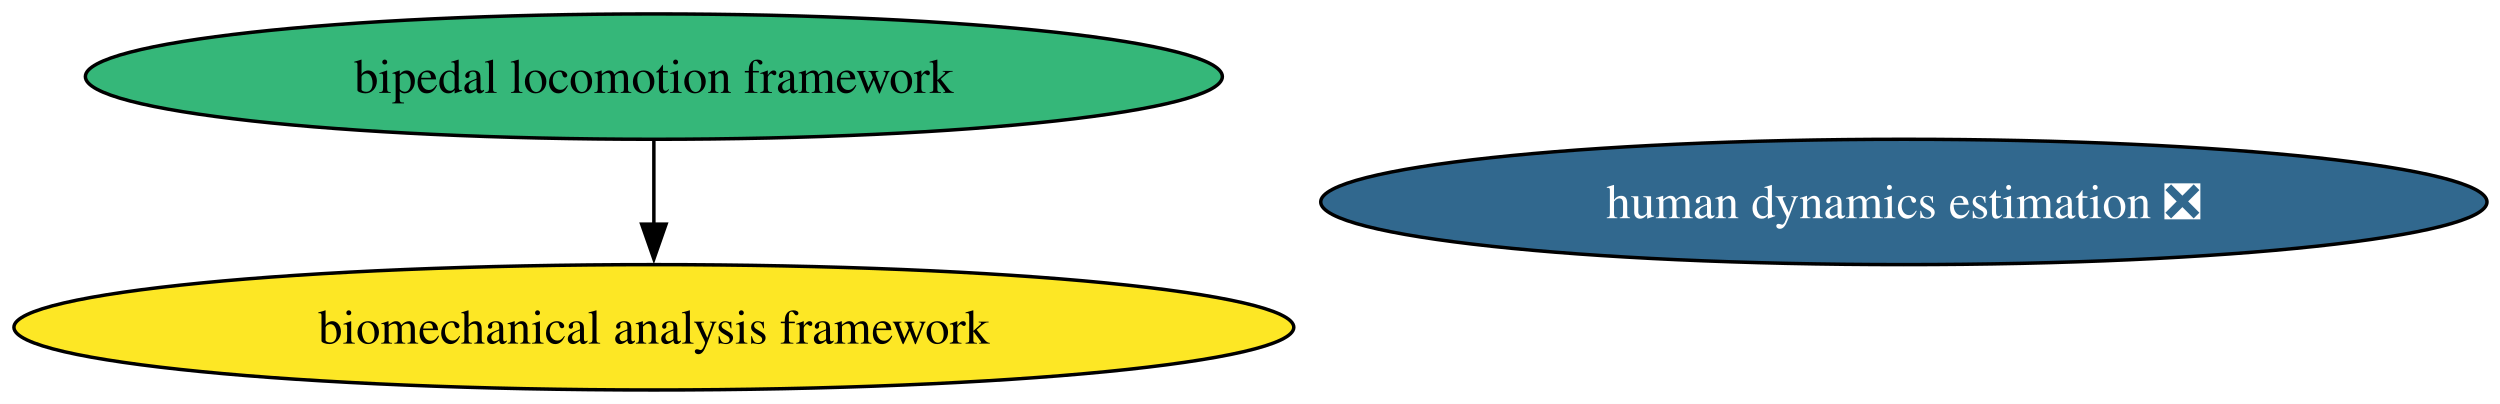
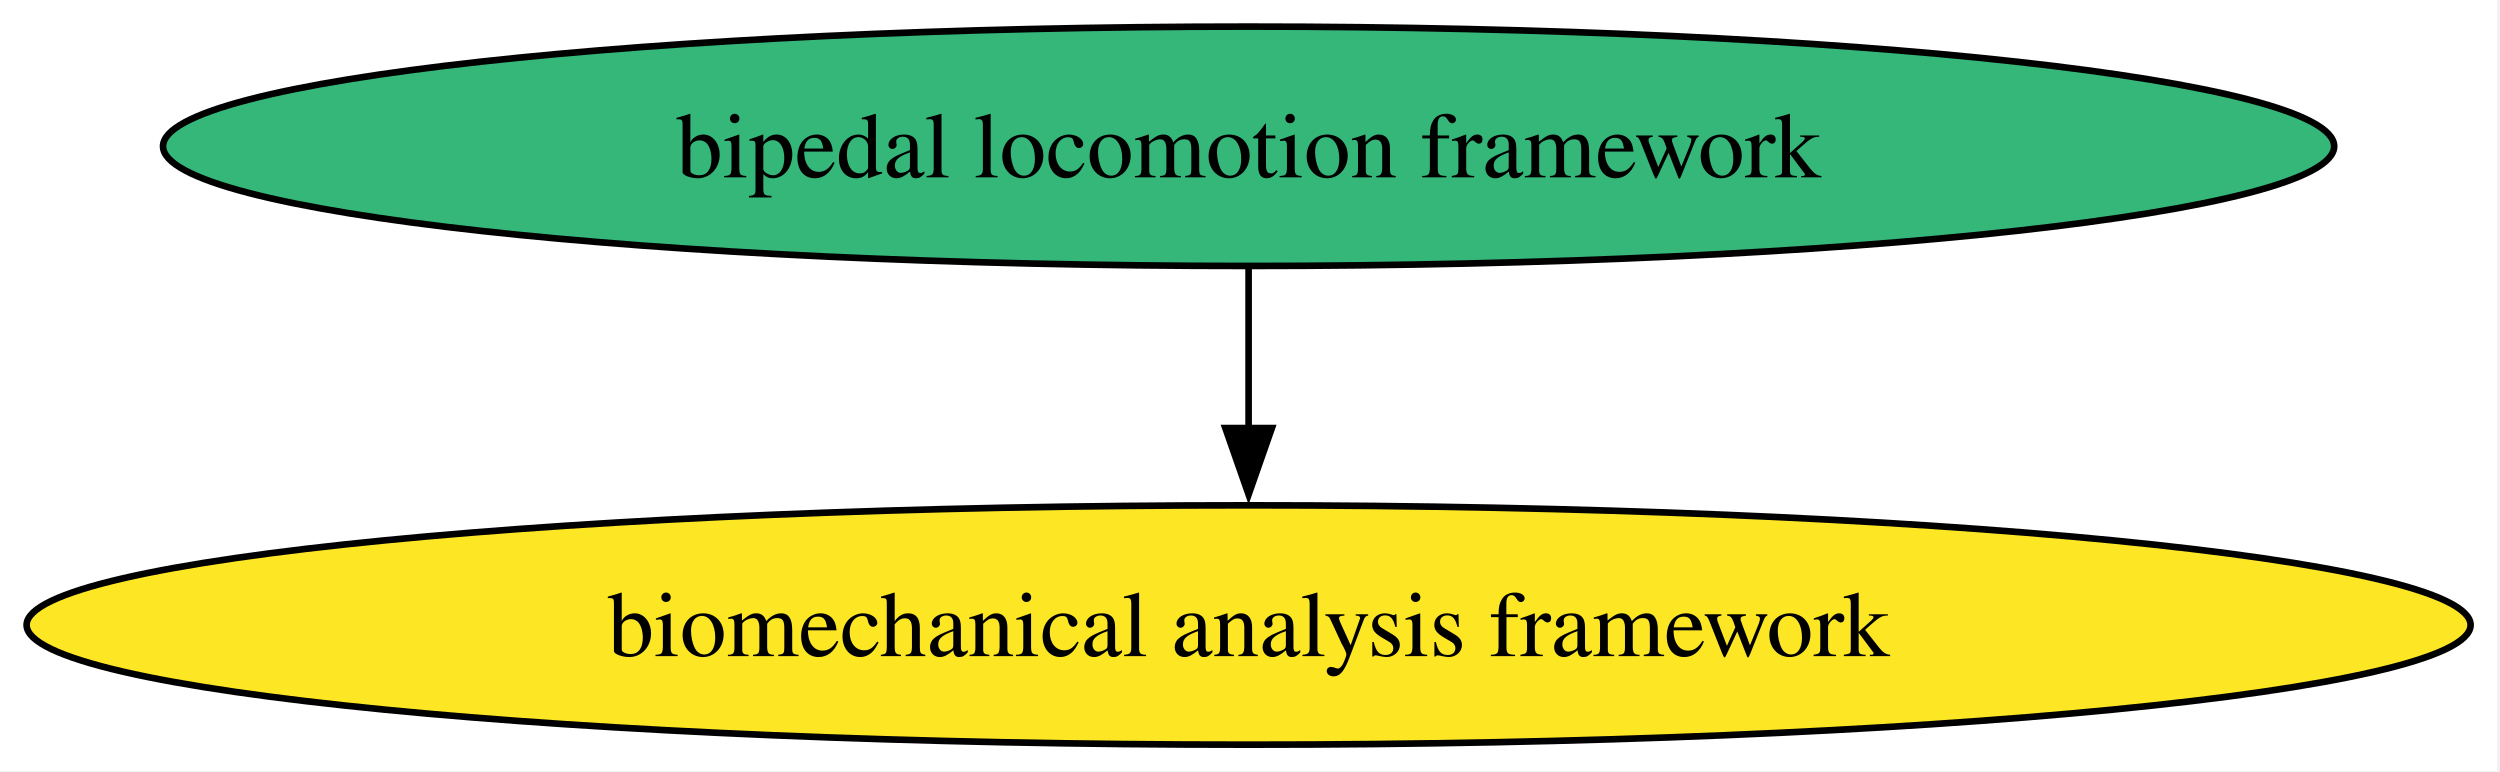
- <svg xmlns="http://www.w3.org/2000/svg" xmlns:xlink="http://www.w3.org/1999/xlink" width="718pt" height="116pt" viewBox="0.00 0.00 718.00 116.00">
+ <svg xmlns="http://www.w3.org/2000/svg" xmlns:xlink="http://www.w3.org/1999/xlink" width="376pt" height="116pt" viewBox="0.00 0.00 376.00 116.00">
  <g id="graph0" class="graph" transform="scale(1 1) rotate(0) translate(4 112)">
-     <polygon fill="white" stroke="none" points="-4,4 -4,-112 714.27,-112 714.27,4 -4,4" />
+     <polygon fill="white" stroke="none" points="-4,4 -4,-112 371.58,-112 371.58,4 -4,4" />
    <g id="node1" class="node">
      <g id="a_node1">
        <a xlink:href="https://github.com/conda-forge/bipedal-locomotion-framework-feedstock" xlink:title="bipedal locomotion framework">
          <ellipse fill="#35b779" stroke="black" cx="183.79" cy="-90" rx="163.27" ry="18" />
          <text xml:space="preserve" text-anchor="middle" x="183.79" y="-85.33" font-family="Times,serif" font-size="14.00">bipedal locomotion framework</text>
        </a>
      </g>
    </g>
-     <g id="node3" class="node">
-       <g id="a_node3">
+     <g id="node2" class="node">
+       <g id="a_node2">
        <a xlink:href="https://github.com/conda-forge/biomechanical-analysis-framework-feedstock" xlink:title="biomechanical analysis framework">
          <ellipse fill="#fde725" stroke="black" cx="183.79" cy="-18" rx="183.79" ry="18" />
          <text xml:space="preserve" text-anchor="middle" x="183.79" y="-13.32" font-family="Times,serif" font-size="14.00">biomechanical analysis framework</text>
        </a>
      </g>
    </g>
    <g id="edge1" class="edge">
      <path fill="none" stroke="black" d="M183.79,-71.7C183.79,-64.41 183.79,-55.73 183.79,-47.54" />
      <polygon fill="black" stroke="black" points="187.29,-47.62 183.79,-37.62 180.29,-47.62 187.29,-47.62" />
    </g>
-     <g id="node2" class="node">
-       <g id="a_node2">
-         <a xlink:href="https://github.com/conda-forge/human-dynamics-estimation-feedstock/pull/32" xlink:title="human dynamics estimation ❎">
-           <ellipse fill="#31688e" stroke="black" cx="542.79" cy="-54" rx="167.48" ry="18" />
-           <text xml:space="preserve" text-anchor="middle" x="542.79" y="-49.33" font-family="Times,serif" font-size="14.00" fill="white">human dynamics estimation ❎</text>
-         </a>
-       </g>
-     </g>
  </g>
</svg>
